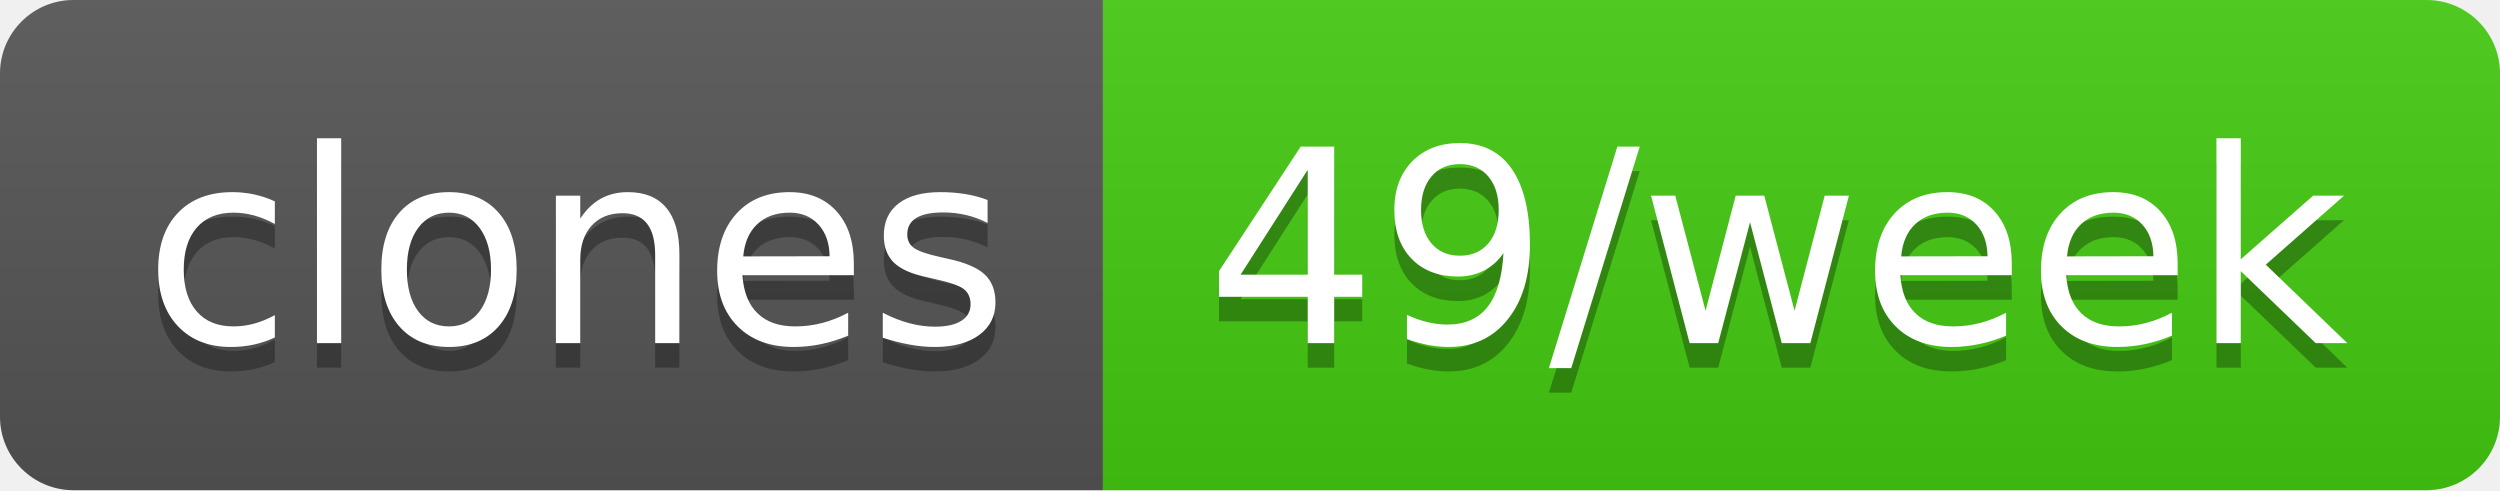
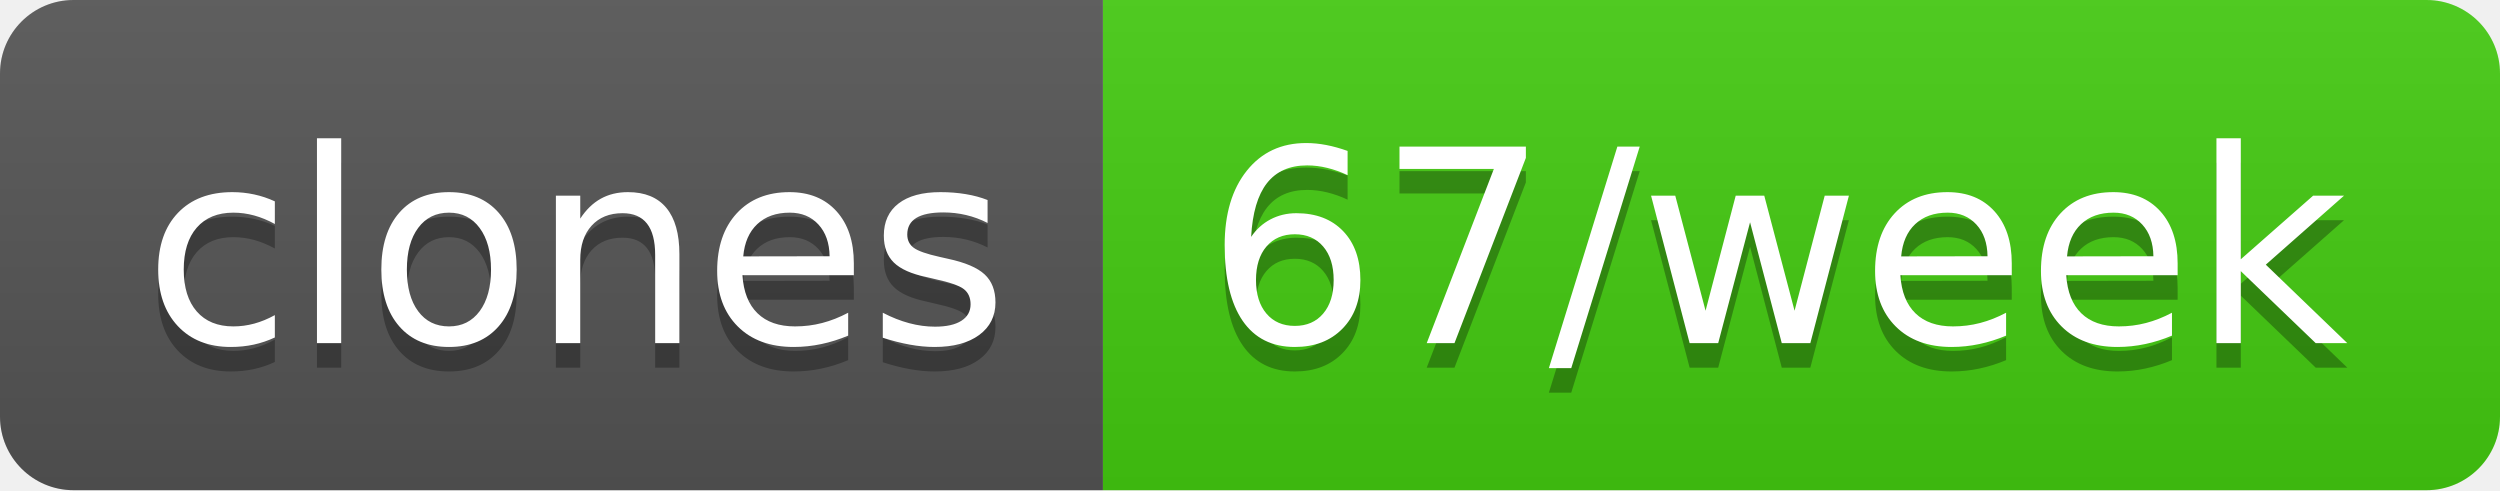
- <svg xmlns="http://www.w3.org/2000/svg" width="102" height="20" role="img" aria-label="clones: 49/week">
+ <svg xmlns="http://www.w3.org/2000/svg" width="102" height="20" role="img" aria-label="clones: 67/week">
  <linearGradient id="s" x2="0" y2="100%">
    <stop offset="0" stop-color="#bbb" stop-opacity=".1" />
    <stop offset="1" stop-opacity=".1" />
  </linearGradient>
  <clipPath id="r">
    <rect width="102" height="20" rx="3" fill="#fff" />
  </clipPath>
  <g clip-path="url(#r)">
    <rect width="45" height="20" fill="#555" />
    <rect x="45" width="57" height="20" fill="#4c1" />
    <rect width="102" height="20" fill="url(#s)" />
  </g>
  <g fill="#fff" text-anchor="middle" font-family="Verdana,Geneva,DejaVu Sans,sans-serif" text-rendering="geometricPrecision" font-size="110">
    <text aria-hidden="true" x="235" y="150" fill="#010101" fill-opacity=".3" transform="scale(.1)" textLength="350">clones</text>
    <text x="235" y="140" transform="scale(.1)" fill="#fff" textLength="350">clones</text>
-     <text aria-hidden="true" x="725" y="150" fill="#010101" fill-opacity=".3" transform="scale(.1)" textLength="470">49/week</text>
-     <text x="725" y="140" transform="scale(.1)" fill="#fff" textLength="470">49/week</text>
+     <text aria-hidden="true" x="725" y="150" fill="#010101" fill-opacity=".3" transform="scale(.1)" textLength="470">67/week</text>
+     <text x="725" y="140" transform="scale(.1)" fill="#fff" textLength="470">67/week</text>
  </g>
</svg>
